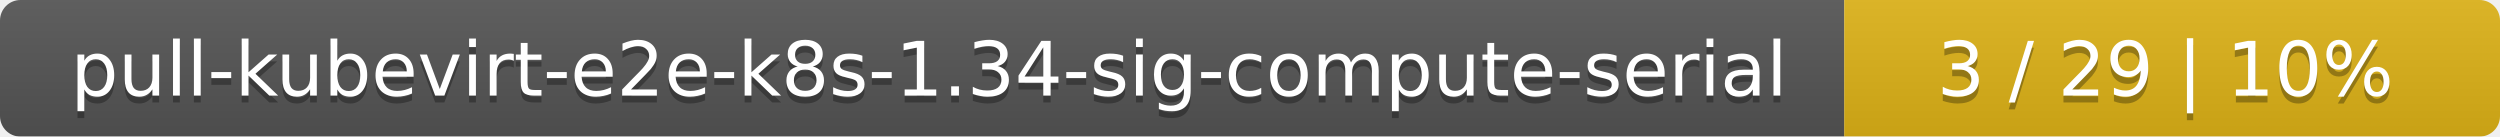
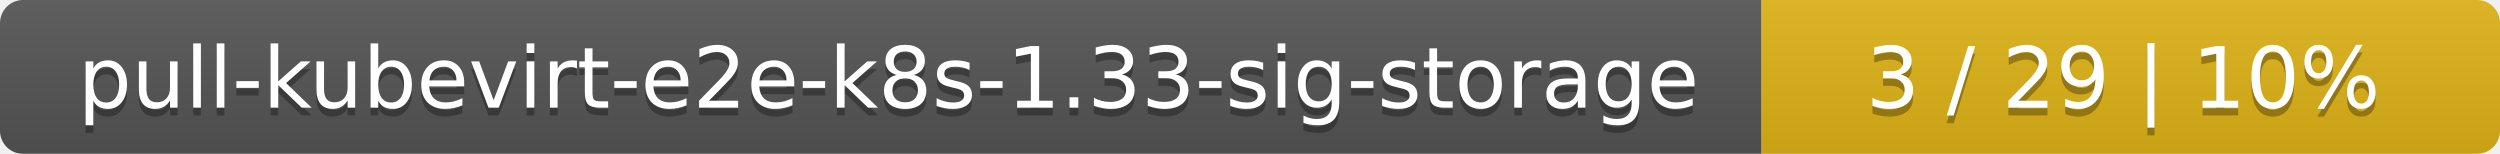
- <svg xmlns="http://www.w3.org/2000/svg" width="366" height="20">
+ <svg xmlns="http://www.w3.org/2000/svg" width="325" height="20">
  <linearGradient id="smooth" x2="0" y2="100%">
    <stop offset="0" stop-color="#bbb" stop-opacity=".1" />
    <stop offset="1" stop-opacity=".1" />
  </linearGradient>
  <mask id="round">
-     <rect width="366" height="20" rx="3" fill="#fff" />
+     <rect width="325" height="20" rx="3" fill="#fff" />
  </mask>
  <g mask="url(#round)">
-     <rect width="270" height="20" fill="#555" />
-     <rect x="270" width="96" height="20" fill="#dfb317" />
-     <rect width="366" height="20" fill="url(#smooth)" />
+     <rect width="229" height="20" fill="#555" />
+     <rect x="229" width="96" height="20" fill="#dfb317" />
+     <rect width="325" height="20" fill="url(#smooth)" />
  </g>
  <g fill="#fff" text-anchor="middle" font-family="DejaVu Sans,Verdana,Geneva,sans-serif" font-size="11">
-     <text x="136" y="15" fill="#010101" fill-opacity=".3">pull-kubevirt-e2e-k8s-1.34-sig-compute-serial</text>
-     <text x="136" y="14">pull-kubevirt-e2e-k8s-1.34-sig-compute-serial</text>
-     <text x="317" y="15" fill="#010101" fill-opacity=".3">3 / 29    |    10%</text>
-     <text x="317" y="14">3 / 29    |    10%</text>
+     <text x="115.5" y="15" fill="#010101" fill-opacity=".3">pull-kubevirt-e2e-k8s-1.33-sig-storage</text>
+     <text x="115.5" y="14">pull-kubevirt-e2e-k8s-1.33-sig-storage</text>
+     <text x="276" y="15" fill="#010101" fill-opacity=".3">3 / 29    |    10%</text>
+     <text x="276" y="14">3 / 29    |    10%</text>
  </g>
</svg>
